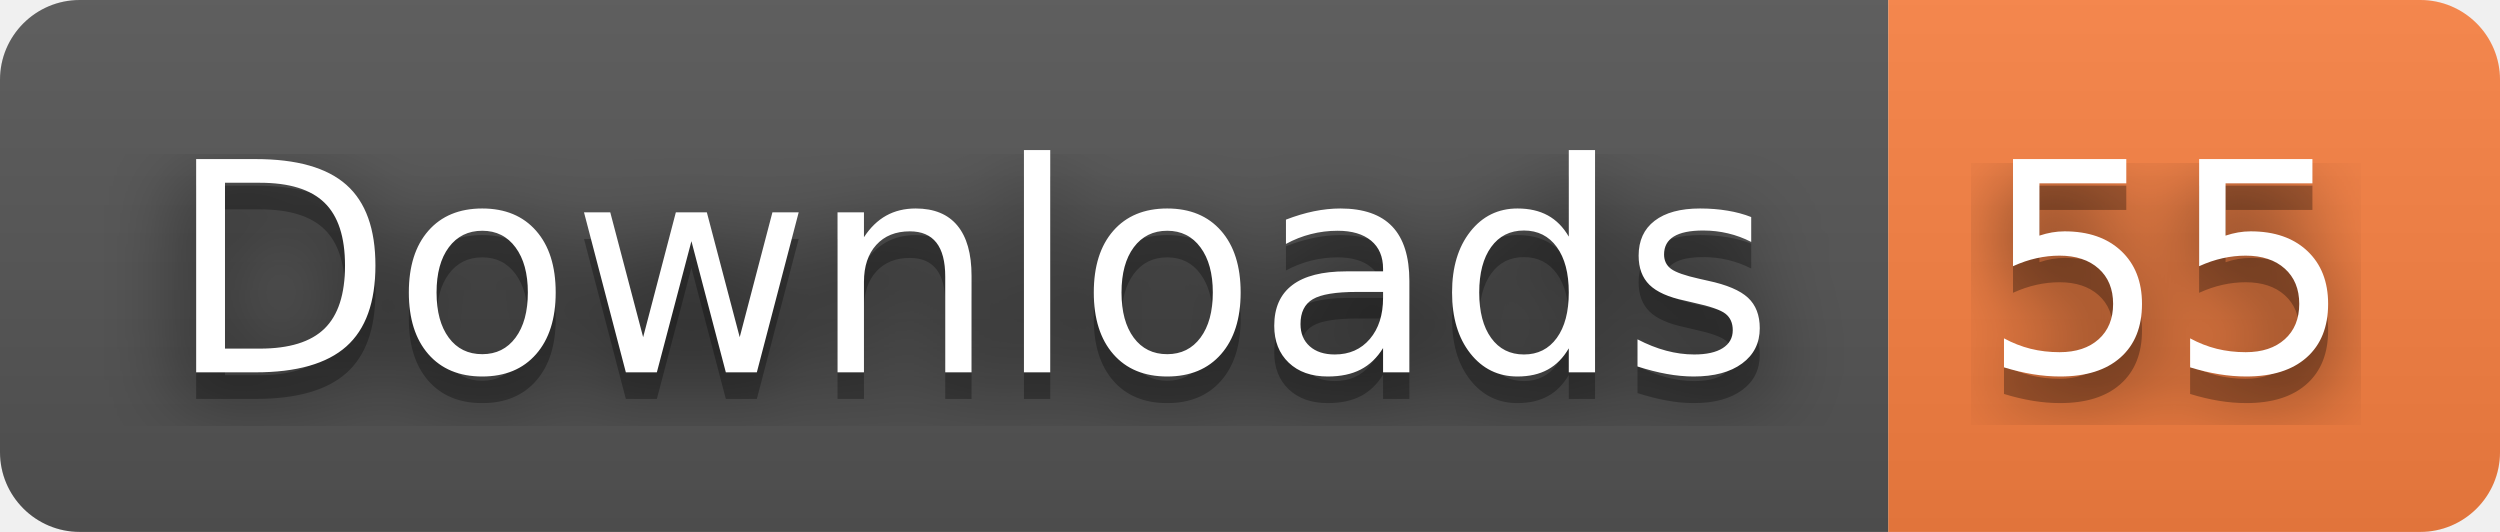
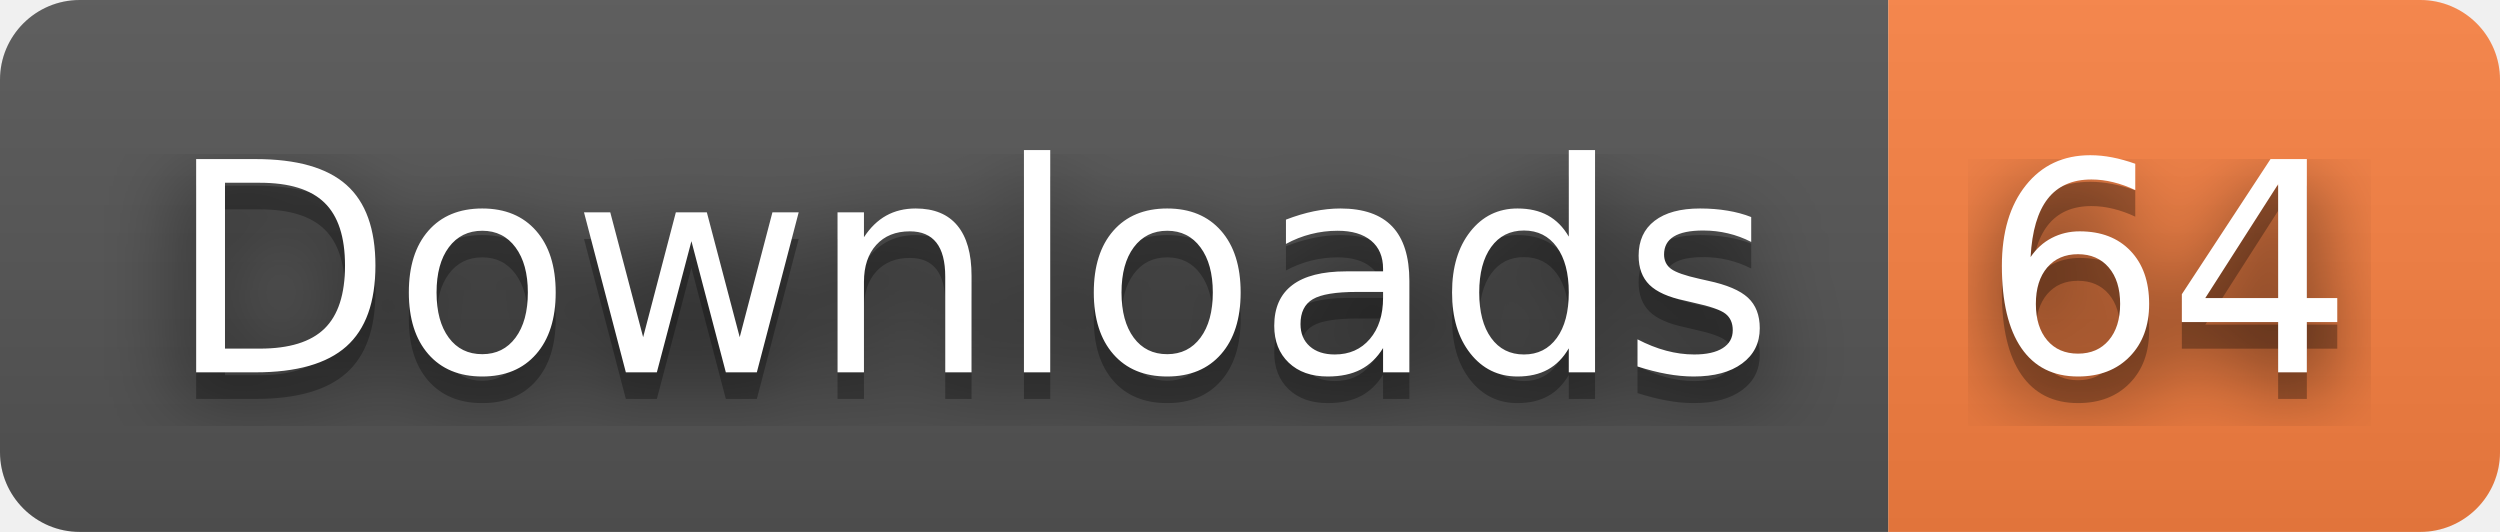
- <svg xmlns="http://www.w3.org/2000/svg" width="94" height="20" role="img" aria-label="Downloads: 55">
+ <svg xmlns="http://www.w3.org/2000/svg" width="94" height="20" role="img" aria-label="Downloads: 64">
  <filter id="blur">
    <feGaussianBlur stdDeviation="16" />
  </filter>
  <linearGradient id="s" x2="0" y2="100%">
    <stop offset="0" stop-color="#bbb" stop-opacity=".1" />
    <stop offset="1" stop-opacity=".1" />
  </linearGradient>
  <clipPath id="r">
    <rect width="94" height="20" rx="3" />
  </clipPath>
  <g clip-path="url(#r)">
    <rect width="71" height="20" fill="#555" />
    <rect x="71" width="23" height="20" fill="#fa8142" />
    <rect width="94" height="20" fill="url(#s)" />
  </g>
  <g fill="#fff" text-anchor="middle" font-family="Verdana,Geneva,DejaVu Sans,sans-serif" text-rendering="geometricPrecision" font-size="110">
    <g transform="scale(.1)">
      <g aria-hidden="true" fill="#010101">
        <text x="365" y="150" fill-opacity=".8" filter="url(#blur)" textLength="610">Downloads</text>
        <text x="365" y="150" fill-opacity=".3" textLength="610">Downloads</text>
      </g>
      <text x="365" y="140" textLength="610">Downloads</text>
    </g>
    <g transform="scale(.1)">
      <g aria-hidden="true" fill="#010101">
-         <text x="815" y="150" fill-opacity=".8" filter="url(#blur)" textLength="130">55</text>
-         <text x="815" y="150" fill-opacity=".3" textLength="130">55</text>
+         <text x="815" y="150" fill-opacity=".8" filter="url(#blur)" textLength="130">64</text>
+         <text x="815" y="150" fill-opacity=".3" textLength="130">64</text>
      </g>
-       <text x="815" y="140" textLength="130">55</text>
+       <text x="815" y="140" textLength="130">64</text>
    </g>
  </g>
</svg>
